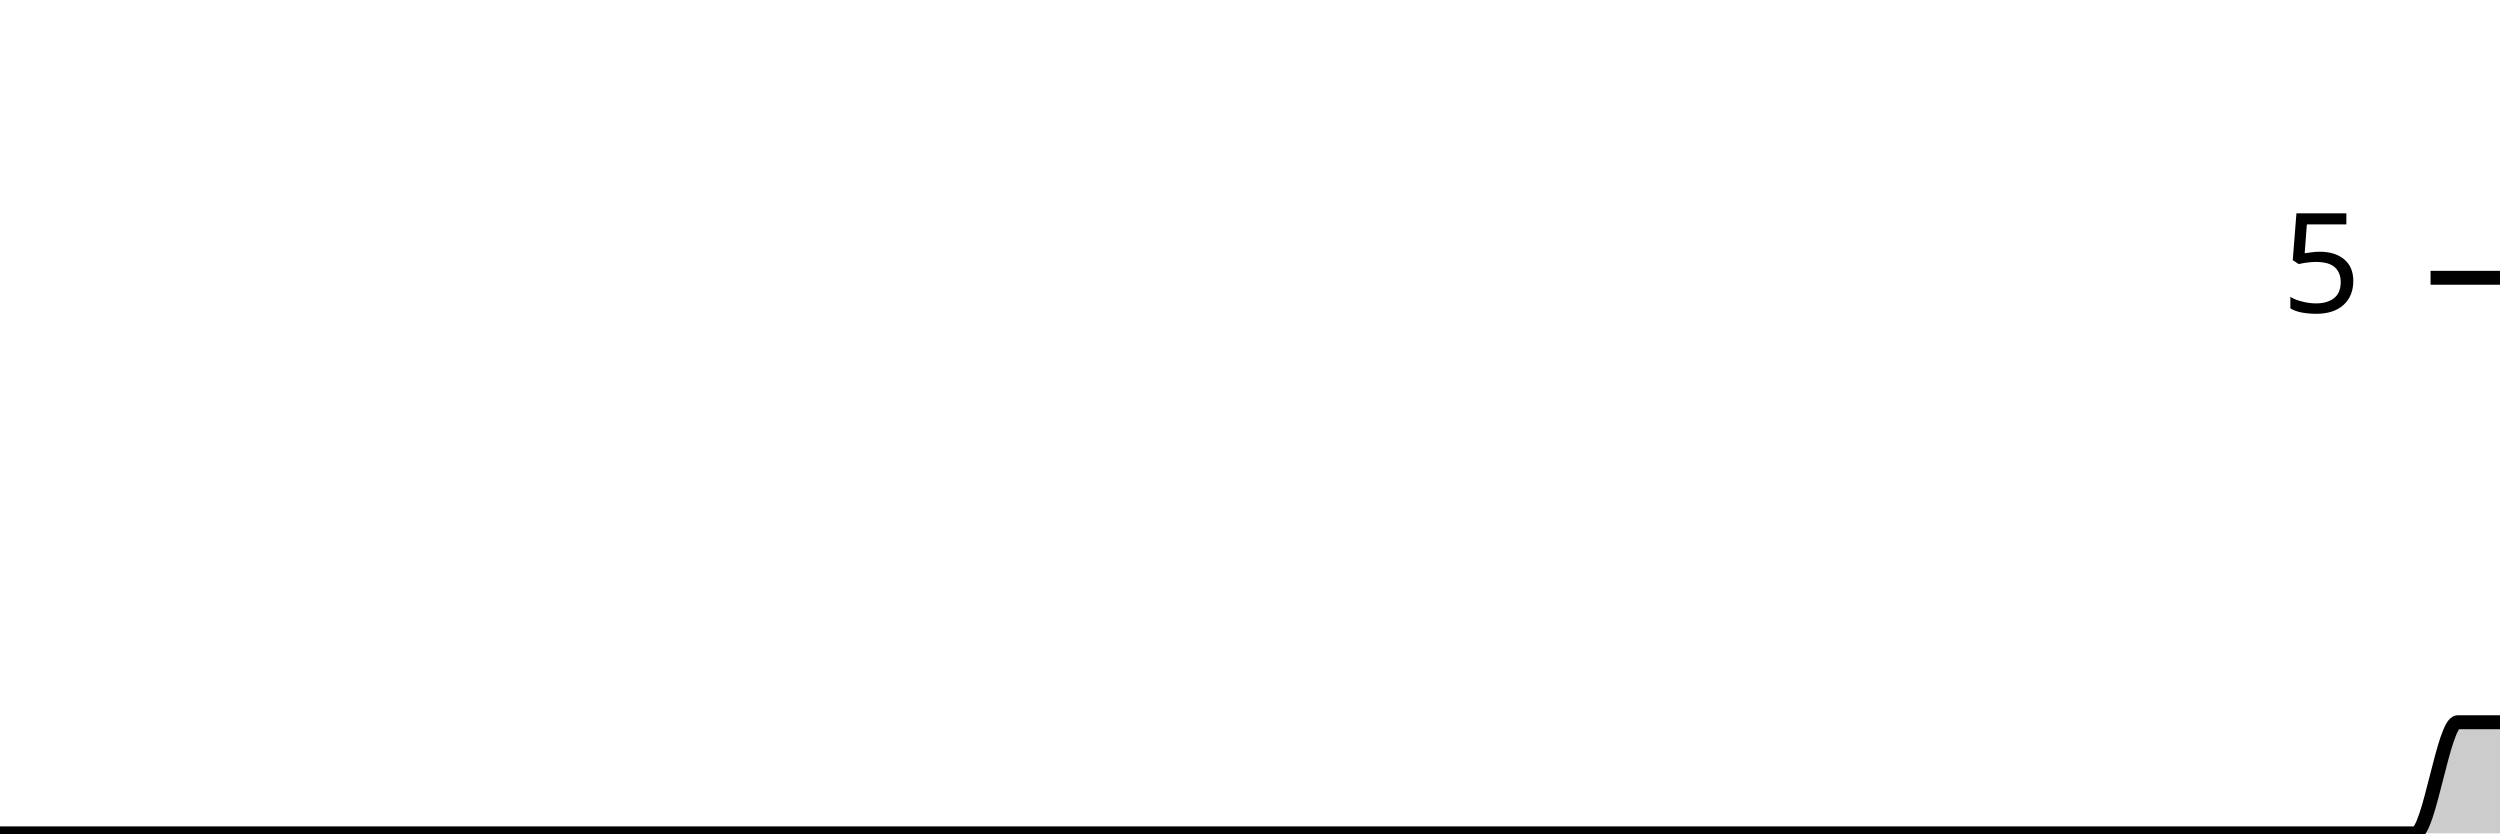
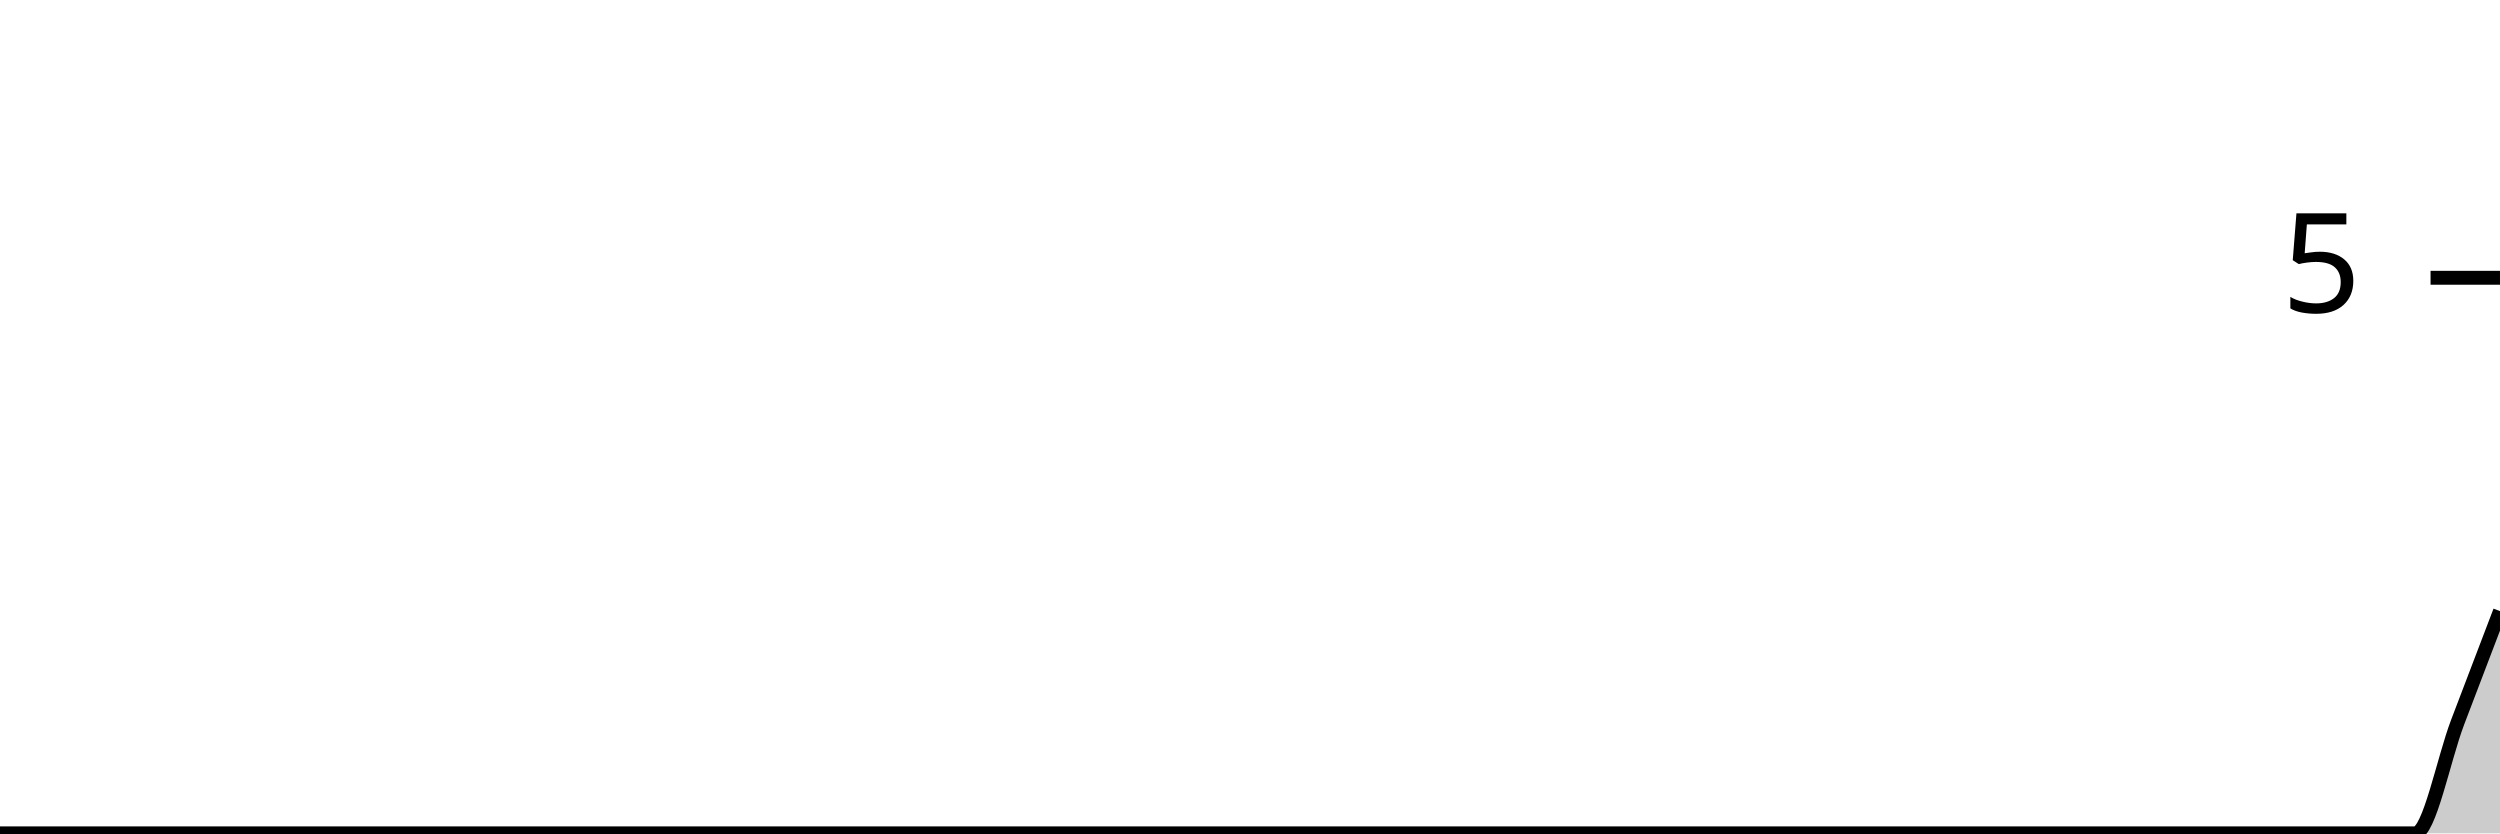
<svg xmlns="http://www.w3.org/2000/svg" viewBox="0 0 180 60">
  <g transform="translate(0,20)">
-     <path class="area" fill="rgba(0, 0, 0, 0.2)" d="M0,40C1.017,40,2.034,40,3.051,40C4.068,40,5.085,40,6.102,40C7.119,40,8.136,40,9.153,40C10.169,40,11.186,40,12.203,40C13.22,40,14.237,40,15.254,40C16.271,40,17.288,40,18.305,40C19.322,40,20.339,40,21.356,40C22.373,40,23.39,40,24.407,40C25.424,40,26.441,40,27.458,40C28.475,40,29.492,40,30.508,40C31.525,40,32.542,40,33.559,40C34.576,40,35.593,40,36.61,40C37.627,40,38.644,40,39.661,40C40.678,40,41.695,40,42.712,40C43.729,40,44.746,40,45.763,40C46.78,40,47.797,40,48.814,40C49.831,40,50.847,40,51.864,40C52.881,40,53.898,40,54.915,40C55.932,40,56.949,40,57.966,40C58.983,40,60,40,61.017,40C62.034,40,63.051,40,64.068,40C65.085,40,66.102,40,67.119,40C68.136,40,69.153,40,70.169,40C71.186,40,72.203,40,73.22,40C74.237,40,75.254,40,76.271,40C77.288,40,78.305,40,79.322,40C80.339,40,81.356,40,82.373,40C83.39,40,84.407,40,85.424,40C86.441,40,87.458,40,88.475,40C89.492,40,90.508,40,91.525,40C92.542,40,93.559,40,94.576,40C95.593,40,96.61,40,97.627,40C98.644,40,99.661,40,100.678,40C101.695,40,102.712,40,103.729,40C104.746,40,105.763,40,106.78,40C107.797,40,108.814,40,109.831,40C110.847,40,111.864,40,112.881,40C113.898,40,114.915,40,115.932,40C116.949,40,117.966,40,118.983,40C120,40,121.017,40,122.034,40C123.051,40,124.068,40,125.085,40C126.102,40,127.119,40,128.136,40C129.153,40,130.169,40,131.186,40C132.203,40,133.22,40,134.237,40C135.254,40,136.271,40,137.288,40C138.305,40,139.322,40,140.339,40C141.356,40,142.373,40,143.39,40C144.407,40,145.424,40,146.441,40C147.458,40,148.475,40,149.492,40C150.508,40,151.525,40,152.542,40C153.559,40,154.576,40,155.593,40C156.61,40,157.627,40,158.644,40C159.661,40,160.678,40,161.695,40C162.712,40,163.729,40,164.746,40C165.763,40,166.78,40,167.797,40C168.814,40,169.831,40,170.847,40C171.864,40,172.881,40,173.898,40C174.915,40,175.932,32,176.949,32C177.966,32,178.983,32,180,32L180,40C178.983,40,177.966,40,176.949,40C175.932,40,174.915,40,173.898,40C172.881,40,171.864,40,170.847,40C169.831,40,168.814,40,167.797,40C166.78,40,165.763,40,164.746,40C163.729,40,162.712,40,161.695,40C160.678,40,159.661,40,158.644,40C157.627,40,156.61,40,155.593,40C154.576,40,153.559,40,152.542,40C151.525,40,150.508,40,149.492,40C148.475,40,147.458,40,146.441,40C145.424,40,144.407,40,143.39,40C142.373,40,141.356,40,140.339,40C139.322,40,138.305,40,137.288,40C136.271,40,135.254,40,134.237,40C133.22,40,132.203,40,131.186,40C130.169,40,129.153,40,128.136,40C127.119,40,126.102,40,125.085,40C124.068,40,123.051,40,122.034,40C121.017,40,120,40,118.983,40C117.966,40,116.949,40,115.932,40C114.915,40,113.898,40,112.881,40C111.864,40,110.847,40,109.831,40C108.814,40,107.797,40,106.78,40C105.763,40,104.746,40,103.729,40C102.712,40,101.695,40,100.678,40C99.661,40,98.644,40,97.627,40C96.61,40,95.593,40,94.576,40C93.559,40,92.542,40,91.525,40C90.508,40,89.492,40,88.475,40C87.458,40,86.441,40,85.424,40C84.407,40,83.39,40,82.373,40C81.356,40,80.339,40,79.322,40C78.305,40,77.288,40,76.271,40C75.254,40,74.237,40,73.22,40C72.203,40,71.186,40,70.169,40C69.153,40,68.136,40,67.119,40C66.102,40,65.085,40,64.068,40C63.051,40,62.034,40,61.017,40C60,40,58.983,40,57.966,40C56.949,40,55.932,40,54.915,40C53.898,40,52.881,40,51.864,40C50.847,40,49.831,40,48.814,40C47.797,40,46.78,40,45.763,40C44.746,40,43.729,40,42.712,40C41.695,40,40.678,40,39.661,40C38.644,40,37.627,40,36.61,40C35.593,40,34.576,40,33.559,40C32.542,40,31.525,40,30.508,40C29.492,40,28.475,40,27.458,40C26.441,40,25.424,40,24.407,40C23.39,40,22.373,40,21.356,40C20.339,40,19.322,40,18.305,40C17.288,40,16.271,40,15.254,40C14.237,40,13.22,40,12.203,40C11.186,40,10.169,40,9.153,40C8.136,40,7.119,40,6.102,40C5.085,40,4.068,40,3.051,40C2.034,40,1.017,40,0,40Z" />
-     <path class="line" stroke="black" fill="none" d="M0,40C1.017,40,2.034,40,3.051,40C4.068,40,5.085,40,6.102,40C7.119,40,8.136,40,9.153,40C10.169,40,11.186,40,12.203,40C13.22,40,14.237,40,15.254,40C16.271,40,17.288,40,18.305,40C19.322,40,20.339,40,21.356,40C22.373,40,23.39,40,24.407,40C25.424,40,26.441,40,27.458,40C28.475,40,29.492,40,30.508,40C31.525,40,32.542,40,33.559,40C34.576,40,35.593,40,36.61,40C37.627,40,38.644,40,39.661,40C40.678,40,41.695,40,42.712,40C43.729,40,44.746,40,45.763,40C46.78,40,47.797,40,48.814,40C49.831,40,50.847,40,51.864,40C52.881,40,53.898,40,54.915,40C55.932,40,56.949,40,57.966,40C58.983,40,60,40,61.017,40C62.034,40,63.051,40,64.068,40C65.085,40,66.102,40,67.119,40C68.136,40,69.153,40,70.169,40C71.186,40,72.203,40,73.22,40C74.237,40,75.254,40,76.271,40C77.288,40,78.305,40,79.322,40C80.339,40,81.356,40,82.373,40C83.39,40,84.407,40,85.424,40C86.441,40,87.458,40,88.475,40C89.492,40,90.508,40,91.525,40C92.542,40,93.559,40,94.576,40C95.593,40,96.61,40,97.627,40C98.644,40,99.661,40,100.678,40C101.695,40,102.712,40,103.729,40C104.746,40,105.763,40,106.78,40C107.797,40,108.814,40,109.831,40C110.847,40,111.864,40,112.881,40C113.898,40,114.915,40,115.932,40C116.949,40,117.966,40,118.983,40C120,40,121.017,40,122.034,40C123.051,40,124.068,40,125.085,40C126.102,40,127.119,40,128.136,40C129.153,40,130.169,40,131.186,40C132.203,40,133.22,40,134.237,40C135.254,40,136.271,40,137.288,40C138.305,40,139.322,40,140.339,40C141.356,40,142.373,40,143.39,40C144.407,40,145.424,40,146.441,40C147.458,40,148.475,40,149.492,40C150.508,40,151.525,40,152.542,40C153.559,40,154.576,40,155.593,40C156.61,40,157.627,40,158.644,40C159.661,40,160.678,40,161.695,40C162.712,40,163.729,40,164.746,40C165.763,40,166.78,40,167.797,40C168.814,40,169.831,40,170.847,40C171.864,40,172.881,40,173.898,40C174.915,40,175.932,32,176.949,32C177.966,32,178.983,32,180,32" />
+     <path class="area" fill="rgba(0, 0, 0, 0.2)" d="M0,40C1.017,40,2.034,40,3.051,40C4.068,40,5.085,40,6.102,40C7.119,40,8.136,40,9.153,40C10.169,40,11.186,40,12.203,40C13.22,40,14.237,40,15.254,40C16.271,40,17.288,40,18.305,40C19.322,40,20.339,40,21.356,40C22.373,40,23.39,40,24.407,40C25.424,40,26.441,40,27.458,40C28.475,40,29.492,40,30.508,40C31.525,40,32.542,40,33.559,40C34.576,40,35.593,40,36.61,40C37.627,40,38.644,40,39.661,40C40.678,40,41.695,40,42.712,40C43.729,40,44.746,40,45.763,40C46.78,40,47.797,40,48.814,40C49.831,40,50.847,40,51.864,40C52.881,40,53.898,40,54.915,40C55.932,40,56.949,40,57.966,40C58.983,40,60,40,61.017,40C62.034,40,63.051,40,64.068,40C65.085,40,66.102,40,67.119,40C68.136,40,69.153,40,70.169,40C71.186,40,72.203,40,73.22,40C74.237,40,75.254,40,76.271,40C77.288,40,78.305,40,79.322,40C80.339,40,81.356,40,82.373,40C83.39,40,84.407,40,85.424,40C86.441,40,87.458,40,88.475,40C89.492,40,90.508,40,91.525,40C92.542,40,93.559,40,94.576,40C95.593,40,96.61,40,97.627,40C98.644,40,99.661,40,100.678,40C101.695,40,102.712,40,103.729,40C104.746,40,105.763,40,106.78,40C107.797,40,108.814,40,109.831,40C110.847,40,111.864,40,112.881,40C113.898,40,114.915,40,115.932,40C116.949,40,117.966,40,118.983,40C120,40,121.017,40,122.034,40C123.051,40,124.068,40,125.085,40C126.102,40,127.119,40,128.136,40C129.153,40,130.169,40,131.186,40C132.203,40,133.22,40,134.237,40C135.254,40,136.271,40,137.288,40C138.305,40,139.322,40,140.339,40C141.356,40,142.373,40,143.39,40C144.407,40,145.424,40,146.441,40C147.458,40,148.475,40,149.492,40C150.508,40,151.525,40,152.542,40C153.559,40,154.576,40,155.593,40C156.61,40,157.627,40,158.644,40C159.661,40,160.678,40,161.695,40C162.712,40,163.729,40,164.746,40C165.763,40,166.78,40,167.797,40C168.814,40,169.831,40,170.847,40C171.864,40,172.881,40,173.898,40C174.915,40,175.932,34.667,176.949,32C177.966,29.333,178.983,26.667,180,24L180,40C178.983,40,177.966,40,176.949,40C175.932,40,174.915,40,173.898,40C172.881,40,171.864,40,170.847,40C169.831,40,168.814,40,167.797,40C166.78,40,165.763,40,164.746,40C163.729,40,162.712,40,161.695,40C160.678,40,159.661,40,158.644,40C157.627,40,156.61,40,155.593,40C154.576,40,153.559,40,152.542,40C151.525,40,150.508,40,149.492,40C148.475,40,147.458,40,146.441,40C145.424,40,144.407,40,143.39,40C142.373,40,141.356,40,140.339,40C139.322,40,138.305,40,137.288,40C136.271,40,135.254,40,134.237,40C133.22,40,132.203,40,131.186,40C130.169,40,129.153,40,128.136,40C127.119,40,126.102,40,125.085,40C124.068,40,123.051,40,122.034,40C121.017,40,120,40,118.983,40C117.966,40,116.949,40,115.932,40C114.915,40,113.898,40,112.881,40C111.864,40,110.847,40,109.831,40C108.814,40,107.797,40,106.78,40C105.763,40,104.746,40,103.729,40C102.712,40,101.695,40,100.678,40C99.661,40,98.644,40,97.627,40C96.61,40,95.593,40,94.576,40C93.559,40,92.542,40,91.525,40C90.508,40,89.492,40,88.475,40C87.458,40,86.441,40,85.424,40C84.407,40,83.39,40,82.373,40C81.356,40,80.339,40,79.322,40C78.305,40,77.288,40,76.271,40C75.254,40,74.237,40,73.22,40C72.203,40,71.186,40,70.169,40C69.153,40,68.136,40,67.119,40C66.102,40,65.085,40,64.068,40C63.051,40,62.034,40,61.017,40C60,40,58.983,40,57.966,40C56.949,40,55.932,40,54.915,40C53.898,40,52.881,40,51.864,40C50.847,40,49.831,40,48.814,40C47.797,40,46.78,40,45.763,40C44.746,40,43.729,40,42.712,40C41.695,40,40.678,40,39.661,40C38.644,40,37.627,40,36.61,40C35.593,40,34.576,40,33.559,40C32.542,40,31.525,40,30.508,40C29.492,40,28.475,40,27.458,40C26.441,40,25.424,40,24.407,40C23.39,40,22.373,40,21.356,40C20.339,40,19.322,40,18.305,40C17.288,40,16.271,40,15.254,40C14.237,40,13.22,40,12.203,40C11.186,40,10.169,40,9.153,40C8.136,40,7.119,40,6.102,40C5.085,40,4.068,40,3.051,40C2.034,40,1.017,40,0,40Z" />
+     <path class="line" stroke="black" fill="none" d="M0,40C1.017,40,2.034,40,3.051,40C4.068,40,5.085,40,6.102,40C7.119,40,8.136,40,9.153,40C10.169,40,11.186,40,12.203,40C13.22,40,14.237,40,15.254,40C16.271,40,17.288,40,18.305,40C19.322,40,20.339,40,21.356,40C22.373,40,23.39,40,24.407,40C25.424,40,26.441,40,27.458,40C28.475,40,29.492,40,30.508,40C31.525,40,32.542,40,33.559,40C34.576,40,35.593,40,36.61,40C37.627,40,38.644,40,39.661,40C40.678,40,41.695,40,42.712,40C43.729,40,44.746,40,45.763,40C46.78,40,47.797,40,48.814,40C49.831,40,50.847,40,51.864,40C52.881,40,53.898,40,54.915,40C55.932,40,56.949,40,57.966,40C58.983,40,60,40,61.017,40C62.034,40,63.051,40,64.068,40C65.085,40,66.102,40,67.119,40C68.136,40,69.153,40,70.169,40C71.186,40,72.203,40,73.22,40C74.237,40,75.254,40,76.271,40C77.288,40,78.305,40,79.322,40C80.339,40,81.356,40,82.373,40C83.39,40,84.407,40,85.424,40C86.441,40,87.458,40,88.475,40C89.492,40,90.508,40,91.525,40C92.542,40,93.559,40,94.576,40C95.593,40,96.61,40,97.627,40C98.644,40,99.661,40,100.678,40C101.695,40,102.712,40,103.729,40C104.746,40,105.763,40,106.78,40C107.797,40,108.814,40,109.831,40C110.847,40,111.864,40,112.881,40C113.898,40,114.915,40,115.932,40C116.949,40,117.966,40,118.983,40C120,40,121.017,40,122.034,40C123.051,40,124.068,40,125.085,40C126.102,40,127.119,40,128.136,40C129.153,40,130.169,40,131.186,40C132.203,40,133.22,40,134.237,40C135.254,40,136.271,40,137.288,40C138.305,40,139.322,40,140.339,40C141.356,40,142.373,40,143.39,40C144.407,40,145.424,40,146.441,40C147.458,40,148.475,40,149.492,40C150.508,40,151.525,40,152.542,40C153.559,40,154.576,40,155.593,40C156.61,40,157.627,40,158.644,40C159.661,40,160.678,40,161.695,40C162.712,40,163.729,40,164.746,40C165.763,40,166.78,40,167.797,40C168.814,40,169.831,40,170.847,40C171.864,40,172.881,40,173.898,40C174.915,40,175.932,34.667,176.949,32C177.966,29.333,178.983,26.667,180,24" />
    <path class="axis-ceiling" stroke-width="1" stroke="black" fill="none" d="M175,0L180,0" />
    <text class="axis-ceiling-label" font-family="sans-serif" text-anchor="end" font-size="10px" x="170" y="2.5">5</text>
  </g>
</svg>
